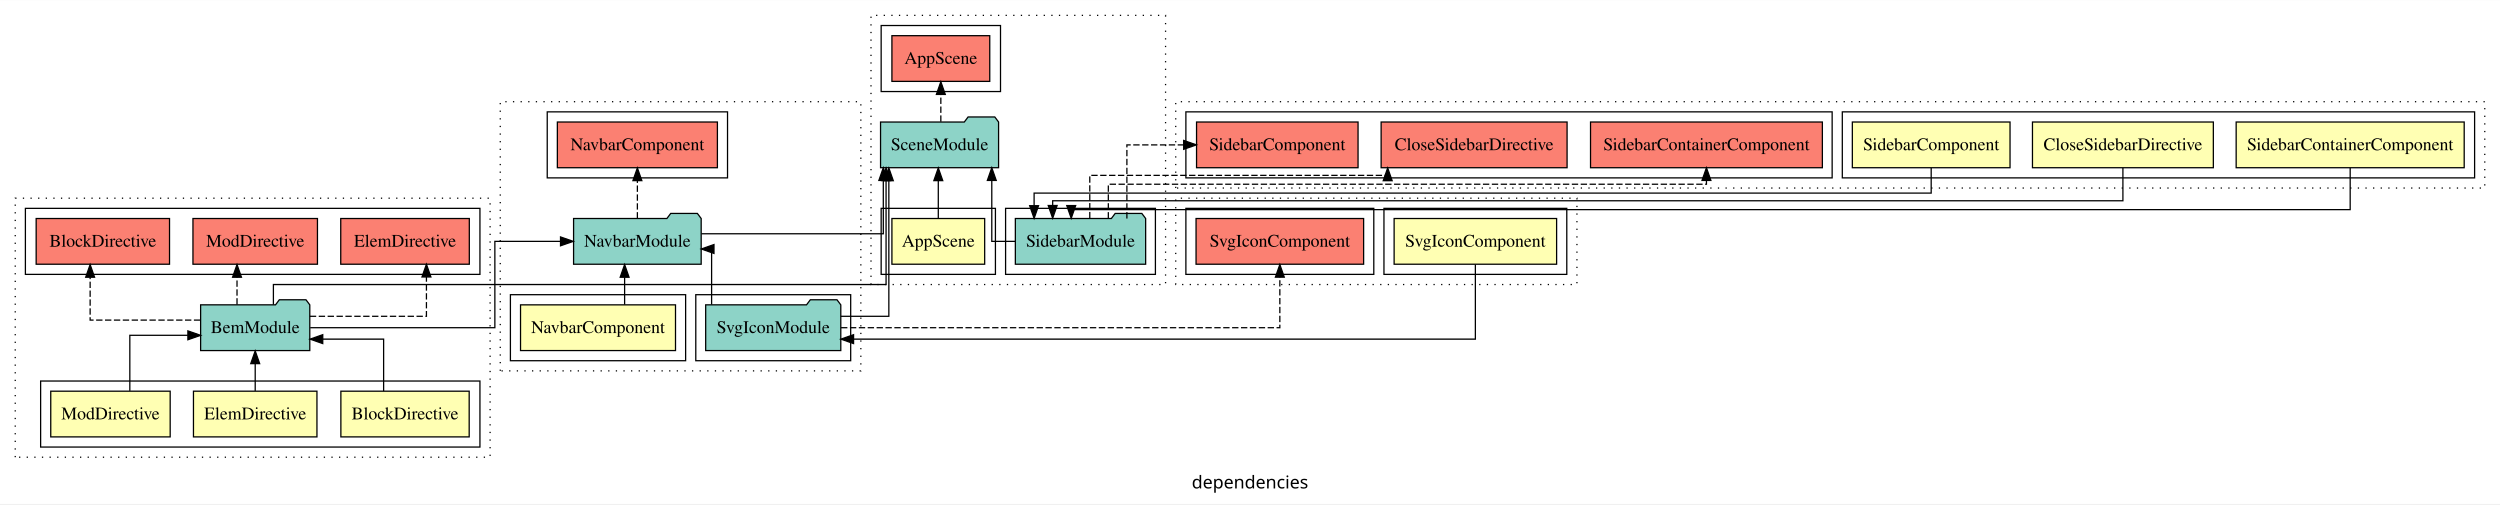
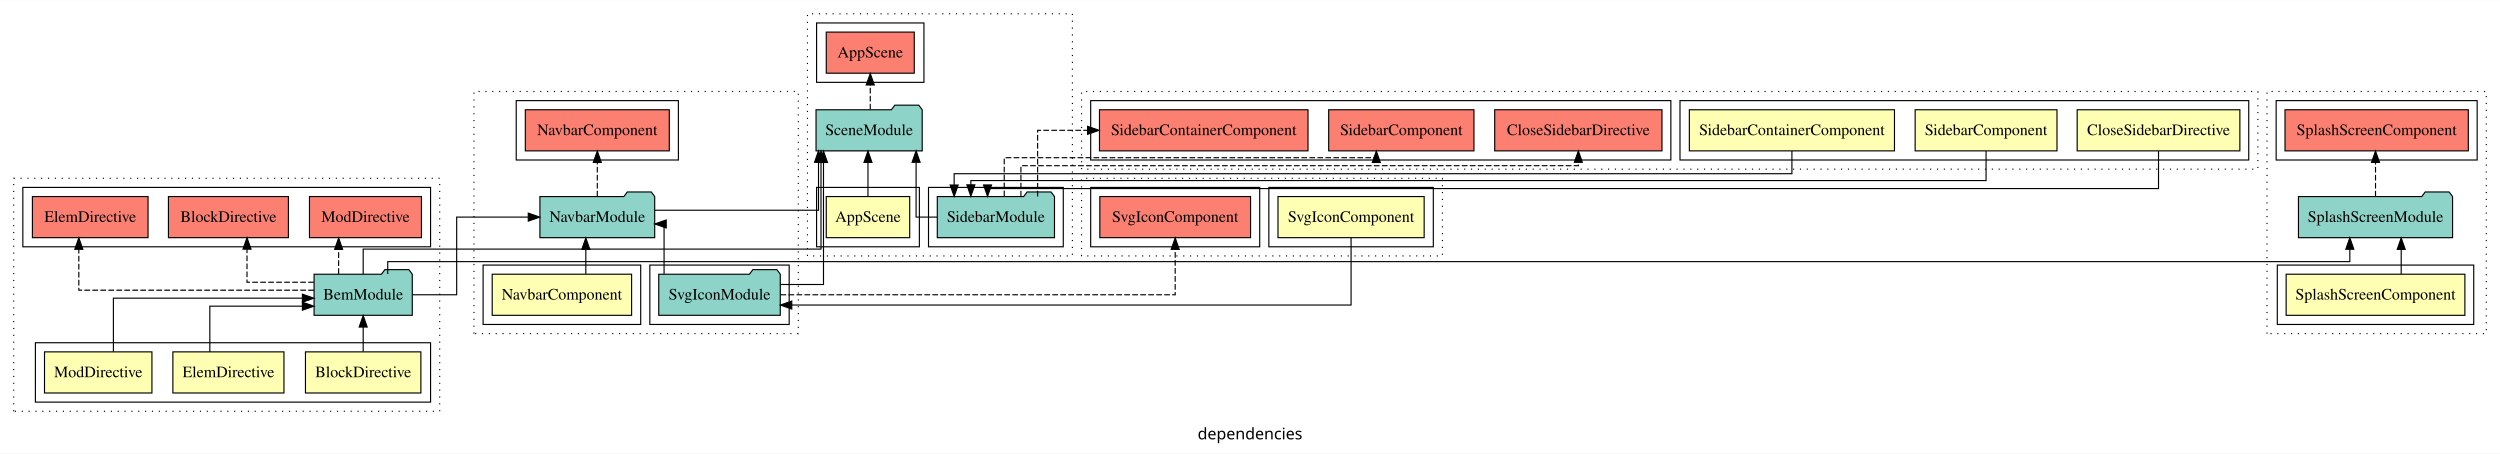
- <svg xmlns="http://www.w3.org/2000/svg" width="1969pt" height="397pt" viewBox="0.00 0.00 1969.00 396.80">
+ <svg xmlns="http://www.w3.org/2000/svg" width="2189pt" height="397pt" viewBox="0.00 0.00 2189.00 396.80">
  <g id="graph0" class="graph" transform="scale(1 1) rotate(0) translate(4 392.8)">
-     <polygon fill="white" stroke="transparent" points="-4,4 -4,-392.8 1965,-392.8 1965,4 -4,4" />
-     <text text-anchor="middle" x="980.5" y="-8.2" font-family="sans-serif" font-size="14.00">dependencies</text>
+     <polygon fill="white" stroke="transparent" points="-4,4 -4,-392.8 2185,-392.8 2185,4 -4,4" />
+     <text text-anchor="middle" x="1090.5" y="-8.2" font-family="sans-serif" font-size="14.00">dependencies</text>
    <g id="clust1" class="cluster">
-       <polygon fill="none" stroke="black" stroke-dasharray="1,5" points="8,-32.8 8,-236.8 382,-236.8 382,-32.8 8,-32.8" />
+       <polygon fill="none" stroke="black" stroke-dasharray="1,5" points="8,-32.8 8,-236.8 381,-236.8 381,-32.8 8,-32.8" />
    </g>
    <g id="clust2" class="cluster">
-       <polygon fill="none" stroke="black" points="28,-40.8 28,-92.8 374,-92.8 374,-40.8 28,-40.8" />
+       <polygon fill="none" stroke="black" points="27,-40.8 27,-92.8 373,-92.8 373,-40.8 27,-40.8" />
    </g>
    <g id="clust7" class="cluster">
-       <polygon fill="none" stroke="black" points="16,-176.8 16,-228.8 374,-228.8 374,-176.8 16,-176.8" />
+       <polygon fill="none" stroke="black" points="16,-176.8 16,-228.8 373,-228.8 373,-176.8 16,-176.8" />
    </g>
    <g id="clust10" class="cluster">
-       <polygon fill="none" stroke="black" stroke-dasharray="1,5" points="390,-100.8 390,-312.8 674,-312.8 674,-100.8 390,-100.8" />
+       <polygon fill="none" stroke="black" stroke-dasharray="1,5" points="411,-100.8 411,-312.8 695,-312.8 695,-100.8 411,-100.8" />
    </g>
    <g id="clust11" class="cluster">
-       <polygon fill="none" stroke="black" points="398,-108.8 398,-160.8 536,-160.8 536,-108.8 398,-108.8" />
+       <polygon fill="none" stroke="black" points="419,-108.8 419,-160.8 557,-160.8 557,-108.8 419,-108.8" />
    </g>
    <g id="clust13" class="cluster">
-       <polygon fill="none" stroke="black" points="544,-108.8 544,-160.8 666,-160.8 666,-108.8 544,-108.8" />
+       <polygon fill="none" stroke="black" points="565,-108.8 565,-160.8 687,-160.8 687,-108.8 565,-108.8" />
    </g>
    <g id="clust14" class="cluster">
-       <polygon fill="none" stroke="black" points="427,-252.8 427,-304.8 569,-304.8 569,-252.8 427,-252.8" />
+       <polygon fill="none" stroke="black" points="448,-252.8 448,-304.8 590,-304.8 590,-252.8 448,-252.8" />
    </g>
    <g id="clust17" class="cluster">
-       <polygon fill="none" stroke="black" stroke-dasharray="1,5" points="682,-168.8 682,-380.8 914,-380.8 914,-168.8 682,-168.8" />
+       <polygon fill="none" stroke="black" stroke-dasharray="1,5" points="703,-168.8 703,-380.8 935,-380.8 935,-168.8 703,-168.8" />
    </g>
    <g id="clust18" class="cluster">
-       <polygon fill="none" stroke="black" points="690,-176.8 690,-228.8 780,-228.8 780,-176.8 690,-176.8" />
+       <polygon fill="none" stroke="black" points="711,-176.8 711,-228.8 801,-228.8 801,-176.8 711,-176.8" />
    </g>
    <g id="clust20" class="cluster">
-       <polygon fill="none" stroke="black" points="788,-176.8 788,-228.8 906,-228.8 906,-176.8 788,-176.8" />
+       <polygon fill="none" stroke="black" points="809,-176.8 809,-228.8 927,-228.8 927,-176.8 809,-176.8" />
    </g>
    <g id="clust21" class="cluster">
-       <polygon fill="none" stroke="black" points="690,-320.8 690,-372.8 784,-372.8 784,-320.8 690,-320.8" />
+       <polygon fill="none" stroke="black" points="711,-320.8 711,-372.8 805,-372.8 805,-320.8 711,-320.8" />
    </g>
    <g id="clust24" class="cluster">
-       <polygon fill="none" stroke="black" stroke-dasharray="1,5" points="922,-244.8 922,-312.8 1953,-312.8 1953,-244.8 922,-244.8" />
+       <polygon fill="none" stroke="black" stroke-dasharray="1,5" points="943,-244.8 943,-312.8 1973,-312.8 1973,-244.8 943,-244.8" />
    </g>
    <g id="clust25" class="cluster">
-       <polygon fill="none" stroke="black" points="1447,-252.8 1447,-304.8 1945,-304.8 1945,-252.8 1447,-252.8" />
+       <polygon fill="none" stroke="black" points="1467,-252.8 1467,-304.8 1965,-304.8 1965,-252.8 1467,-252.8" />
    </g>
    <g id="clust30" class="cluster">
-       <polygon fill="none" stroke="black" points="930,-252.8 930,-304.8 1439,-304.8 1439,-252.8 930,-252.8" />
+       <polygon fill="none" stroke="black" points="951,-252.8 951,-304.8 1459,-304.8 1459,-252.8 951,-252.8" />
    </g>
    <g id="clust33" class="cluster">
-       <polygon fill="none" stroke="black" stroke-dasharray="1,5" points="922,-168.8 922,-236.8 1238,-236.8 1238,-168.8 922,-168.8" />
+       <polygon fill="none" stroke="black" stroke-dasharray="1,5" points="1981,-100.8 1981,-312.8 2173,-312.8 2173,-100.8 1981,-100.8" />
    </g>
    <g id="clust34" class="cluster">
-       <polygon fill="none" stroke="black" points="1086,-176.8 1086,-228.8 1230,-228.8 1230,-176.8 1086,-176.8" />
+       <polygon fill="none" stroke="black" points="1990,-108.8 1990,-160.8 2162,-160.8 2162,-108.8 1990,-108.8" />
    </g>
    <g id="clust37" class="cluster">
-       <polygon fill="none" stroke="black" points="930,-176.8 930,-228.8 1078,-228.8 1078,-176.8 930,-176.8" />
+       <polygon fill="none" stroke="black" points="1989,-252.8 1989,-304.8 2165,-304.8 2165,-252.8 1989,-252.8" />
+     </g>
+     <g id="clust40" class="cluster">
+       <polygon fill="none" stroke="black" stroke-dasharray="1,5" points="943,-168.8 943,-236.8 1259,-236.8 1259,-168.8 943,-168.8" />
+     </g>
+     <g id="clust41" class="cluster">
+       <polygon fill="none" stroke="black" points="1107,-176.8 1107,-228.8 1251,-228.8 1251,-176.8 1107,-176.8" />
+     </g>
+     <g id="clust44" class="cluster">
+       <polygon fill="none" stroke="black" points="951,-176.8 951,-228.8 1099,-228.8 1099,-176.8 951,-176.8" />
    </g>
    <g id="node1" class="node">
-       <polygon fill="#ffffb3" stroke="black" points="365.53,-84.8 264.47,-84.8 264.47,-48.8 365.53,-48.8 365.53,-84.8" />
-       <text text-anchor="middle" x="315" y="-62.6" font-family="Times,serif" font-size="14.00">BlockDirective</text>
+       <polygon fill="#ffffb3" stroke="black" points="364.53,-84.8 263.47,-84.8 263.47,-48.8 364.53,-48.8 364.53,-84.8" />
+       <text text-anchor="middle" x="314" y="-62.6" font-family="Times,serif" font-size="14.00">BlockDirective</text>
    </g>
    <g id="node4" class="node">
-       <polygon fill="#8dd3c7" stroke="black" points="239.99,-152.8 236.99,-156.8 215.99,-156.8 212.99,-152.8 154.01,-152.8 154.01,-116.8 239.99,-116.8 239.99,-152.8" />
-       <text text-anchor="middle" x="197" y="-130.6" font-family="Times,serif" font-size="14.00">BemModule</text>
+       <polygon fill="#8dd3c7" stroke="black" points="356.99,-152.8 353.99,-156.8 332.99,-156.8 329.99,-152.8 271.01,-152.8 271.01,-116.8 356.99,-116.8 356.99,-152.8" />
+       <text text-anchor="middle" x="314" y="-130.6" font-family="Times,serif" font-size="14.00">BemModule</text>
    </g>
    <g id="edge1" class="edge">
-       <path fill="none" stroke="black" d="M298.14,-84.82C298.14,-102.17 298.14,-125.8 298.14,-125.8 298.14,-125.8 250.19,-125.8 250.19,-125.8" />
-       <polygon fill="black" stroke="black" points="250.19,-122.3 240.19,-125.8 250.19,-129.3 250.19,-122.3" />
+       <path fill="none" stroke="black" d="M314,-85.02C314,-85.02 314,-106.53 314,-106.53" />
+       <polygon fill="black" stroke="black" points="310.5,-106.53 314,-116.53 317.5,-106.53 310.5,-106.53" />
    </g>
    <g id="node2" class="node">
-       <polygon fill="#ffffb3" stroke="black" points="245.63,-84.8 148.37,-84.8 148.37,-48.8 245.63,-48.8 245.63,-84.8" />
-       <text text-anchor="middle" x="197" y="-62.6" font-family="Times,serif" font-size="14.00">ElemDirective</text>
+       <polygon fill="#ffffb3" stroke="black" points="244.63,-84.8 147.37,-84.8 147.37,-48.8 244.63,-48.8 244.63,-84.8" />
+       <text text-anchor="middle" x="196" y="-62.6" font-family="Times,serif" font-size="14.00">ElemDirective</text>
    </g>
    <g id="edge2" class="edge">
-       <path fill="none" stroke="black" d="M197,-85.02C197,-85.02 197,-106.53 197,-106.53" />
-       <polygon fill="black" stroke="black" points="193.5,-106.53 197,-116.53 200.5,-106.53 193.5,-106.53" />
+       <path fill="none" stroke="black" d="M179.73,-84.83C179.73,-101.86 179.73,-124.8 179.73,-124.8 179.73,-124.8 260.78,-124.8 260.78,-124.8" />
+       <polygon fill="black" stroke="black" points="260.78,-128.3 270.78,-124.8 260.78,-121.3 260.78,-128.3" />
    </g>
    <g id="node3" class="node">
-       <polygon fill="#ffffb3" stroke="black" points="130.03,-84.8 35.97,-84.8 35.97,-48.8 130.03,-48.8 130.03,-84.8" />
-       <text text-anchor="middle" x="83" y="-62.6" font-family="Times,serif" font-size="14.00">ModDirective</text>
+       <polygon fill="#ffffb3" stroke="black" points="129.03,-84.8 34.97,-84.8 34.97,-48.8 129.03,-48.8 129.03,-84.8" />
+       <text text-anchor="middle" x="82" y="-62.6" font-family="Times,serif" font-size="14.00">ModDirective</text>
    </g>
    <g id="edge3" class="edge">
-       <path fill="none" stroke="black" d="M98.25,-85.07C98.25,-103.36 98.25,-128.8 98.25,-128.8 98.25,-128.8 143.98,-128.8 143.98,-128.8" />
-       <polygon fill="black" stroke="black" points="143.98,-132.3 153.98,-128.8 143.98,-125.3 143.98,-132.3" />
+       <path fill="none" stroke="black" d="M95.29,-84.91C95.29,-104.14 95.29,-131.8 95.29,-131.8 95.29,-131.8 260.79,-131.8 260.79,-131.8" />
+       <polygon fill="black" stroke="black" points="260.79,-135.3 270.79,-131.8 260.79,-128.3 260.79,-135.3" />
    </g>
    <g id="node5" class="node">
-       <polygon fill="#fb8072" stroke="black" points="129.52,-220.8 24.48,-220.8 24.48,-184.8 129.52,-184.8 129.52,-220.8" />
-       <text text-anchor="middle" x="77" y="-198.6" font-family="Times,serif" font-size="14.00">BlockDirective </text>
+       <polygon fill="#fb8072" stroke="black" points="248.52,-220.8 143.48,-220.8 143.48,-184.8 248.52,-184.8 248.52,-220.8" />
+       <text text-anchor="middle" x="196" y="-198.6" font-family="Times,serif" font-size="14.00">BlockDirective </text>
    </g>
    <g id="edge4" class="edge">
-       <path fill="none" stroke="black" stroke-dasharray="5,2" d="M153.71,-140.8C115.89,-140.8 66.99,-140.8 66.99,-140.8 66.99,-140.8 66.99,-174.53 66.99,-174.53" />
-       <polygon fill="black" stroke="black" points="63.49,-174.53 66.99,-184.53 70.49,-174.53 63.49,-174.53" />
+       <path fill="none" stroke="black" stroke-dasharray="5,2" d="M270.86,-145.8C243.13,-145.8 212.27,-145.8 212.27,-145.8 212.27,-145.8 212.27,-174.76 212.27,-174.76" />
+       <polygon fill="black" stroke="black" points="208.77,-174.76 212.27,-184.76 215.77,-174.76 208.77,-174.76" />
    </g>
    <g id="node6" class="node">
-       <polygon fill="#fb8072" stroke="black" points="365.63,-220.8 264.37,-220.8 264.37,-184.8 365.63,-184.8 365.63,-220.8" />
-       <text text-anchor="middle" x="315" y="-198.6" font-family="Times,serif" font-size="14.00">ElemDirective </text>
+       <polygon fill="#fb8072" stroke="black" points="125.63,-220.8 24.37,-220.8 24.37,-184.8 125.63,-184.8 125.63,-220.8" />
+       <text text-anchor="middle" x="75" y="-198.6" font-family="Times,serif" font-size="14.00">ElemDirective </text>
    </g>
    <g id="edge5" class="edge">
-       <path fill="none" stroke="black" stroke-dasharray="5,2" d="M240.04,-143.8C279.51,-143.8 331.86,-143.8 331.86,-143.8 331.86,-143.8 331.86,-174.78 331.86,-174.78" />
-       <polygon fill="black" stroke="black" points="328.36,-174.78 331.86,-184.78 335.36,-174.78 328.36,-174.78" />
+       <path fill="none" stroke="black" stroke-dasharray="5,2" d="M270.91,-138.8C199.65,-138.8 65.01,-138.8 65.01,-138.8 65.01,-138.8 65.01,-174.63 65.01,-174.63" />
+       <polygon fill="black" stroke="black" points="61.51,-174.63 65.01,-184.63 68.51,-174.63 61.51,-174.63" />
    </g>
    <g id="node7" class="node">
-       <polygon fill="#fb8072" stroke="black" points="246.03,-220.8 147.97,-220.8 147.97,-184.8 246.03,-184.8 246.03,-220.8" />
-       <text text-anchor="middle" x="197" y="-198.6" font-family="Times,serif" font-size="14.00">ModDirective </text>
+       <polygon fill="#fb8072" stroke="black" points="365.03,-220.8 266.97,-220.8 266.97,-184.8 365.03,-184.8 365.03,-220.8" />
+       <text text-anchor="middle" x="316" y="-198.6" font-family="Times,serif" font-size="14.00">ModDirective </text>
    </g>
    <g id="edge6" class="edge">
-       <path fill="none" stroke="black" stroke-dasharray="5,2" d="M182.67,-153.02C182.67,-153.02 182.67,-174.53 182.67,-174.53" />
-       <polygon fill="black" stroke="black" points="179.17,-174.53 182.67,-184.53 186.17,-174.53 179.17,-174.53" />
+       <path fill="none" stroke="black" stroke-dasharray="5,2" d="M292.5,-153.02C292.5,-153.02 292.5,-174.53 292.5,-174.53" />
+       <polygon fill="black" stroke="black" points="289,-174.53 292.5,-184.53 296,-174.53 289,-174.53" />
    </g>
    <g id="node9" class="node">
-       <polygon fill="#8dd3c7" stroke="black" points="548.25,-220.8 545.25,-224.8 524.25,-224.8 521.25,-220.8 447.75,-220.8 447.75,-184.8 548.25,-184.8 548.25,-220.8" />
-       <text text-anchor="middle" x="498" y="-198.6" font-family="Times,serif" font-size="14.00">NavbarModule</text>
+       <polygon fill="#8dd3c7" stroke="black" points="569.25,-220.8 566.25,-224.8 545.25,-224.8 542.25,-220.8 468.75,-220.8 468.75,-184.8 569.25,-184.8 569.25,-220.8" />
+       <text text-anchor="middle" x="519" y="-198.6" font-family="Times,serif" font-size="14.00">NavbarModule</text>
    </g>
    <g id="edge8" class="edge">
-       <path fill="none" stroke="black" d="M240.3,-134.8C296.03,-134.8 385.75,-134.8 385.75,-134.8 385.75,-134.8 385.75,-202.8 385.75,-202.8 385.75,-202.8 437.46,-202.8 437.46,-202.8" />
-       <polygon fill="black" stroke="black" points="437.46,-206.3 447.46,-202.8 437.46,-199.3 437.46,-206.3" />
+       <path fill="none" stroke="black" d="M357.33,-134.8C376.97,-134.8 395.87,-134.8 395.87,-134.8 395.87,-134.8 395.87,-202.8 395.87,-202.8 395.87,-202.8 458.56,-202.8 458.56,-202.8" />
+       <polygon fill="black" stroke="black" points="458.56,-206.3 468.56,-202.8 458.56,-199.3 458.56,-206.3" />
    </g>
    <g id="node13" class="node">
-       <polygon fill="#8dd3c7" stroke="black" points="782.48,-296.8 779.48,-300.8 758.48,-300.8 755.48,-296.8 689.52,-296.8 689.52,-260.8 782.48,-260.8 782.48,-296.8" />
-       <text text-anchor="middle" x="736" y="-274.6" font-family="Times,serif" font-size="14.00">SceneModule</text>
+       <polygon fill="#8dd3c7" stroke="black" points="803.48,-296.8 800.48,-300.8 779.48,-300.8 776.48,-296.8 710.52,-296.8 710.52,-260.8 803.48,-260.8 803.48,-296.8" />
+       <text text-anchor="middle" x="757" y="-274.6" font-family="Times,serif" font-size="14.00">SceneModule</text>
    </g>
    <g id="edge12" class="edge">
-       <path fill="none" stroke="black" d="M211.33,-152.99C211.33,-161.08 211.33,-168.8 211.33,-168.8 211.33,-168.8 693.87,-168.8 693.87,-168.8 693.87,-168.8 693.87,-250.64 693.87,-250.64" />
-       <polygon fill="black" stroke="black" points="690.37,-250.64 693.87,-260.64 697.37,-250.64 690.37,-250.64" />
+       <path fill="none" stroke="black" d="M314,-152.93C314,-163.51 314,-174.8 314,-174.8 314,-174.8 714.87,-174.8 714.87,-174.8 714.87,-174.8 714.87,-250.68 714.87,-250.68" />
+       <polygon fill="black" stroke="black" points="711.37,-250.68 714.87,-260.68 718.37,-250.68 711.37,-250.68" />
+     </g>
+     <g id="node23" class="node">
+       <polygon fill="#8dd3c7" stroke="black" points="2143.47,-220.8 2140.47,-224.8 2119.47,-224.8 2116.47,-220.8 2008.53,-220.8 2008.53,-184.8 2143.47,-184.8 2143.47,-220.8" />
+       <text text-anchor="middle" x="2076" y="-198.6" font-family="Times,serif" font-size="14.00">SplashScreenModule</text>
+     </g>
+     <g id="edge24" class="edge">
+       <path fill="none" stroke="black" d="M335.5,-153C335.5,-158.83 335.5,-163.8 335.5,-163.8 335.5,-163.8 2053.51,-163.8 2053.51,-163.8 2053.51,-163.8 2053.51,-174.67 2053.51,-174.67" />
+       <polygon fill="black" stroke="black" points="2050.01,-174.67 2053.51,-184.67 2057.01,-174.67 2050.01,-174.67" />
    </g>
    <g id="node8" class="node">
-       <polygon fill="#ffffb3" stroke="black" points="528.03,-152.8 405.97,-152.8 405.97,-116.8 528.03,-116.8 528.03,-152.8" />
-       <text text-anchor="middle" x="467" y="-130.6" font-family="Times,serif" font-size="14.00">NavbarComponent</text>
+       <polygon fill="#ffffb3" stroke="black" points="549.03,-152.8 426.97,-152.8 426.97,-116.8 549.03,-116.8 549.03,-152.8" />
+       <text text-anchor="middle" x="488" y="-130.6" font-family="Times,serif" font-size="14.00">NavbarComponent</text>
    </g>
    <g id="edge7" class="edge">
-       <path fill="none" stroke="black" d="M487.95,-153.02C487.95,-153.02 487.95,-174.53 487.95,-174.53" />
-       <polygon fill="black" stroke="black" points="484.45,-174.53 487.95,-184.53 491.45,-174.53 484.45,-174.53" />
+       <path fill="none" stroke="black" d="M508.95,-153.02C508.95,-153.02 508.95,-174.53 508.95,-174.53" />
+       <polygon fill="black" stroke="black" points="505.45,-174.53 508.95,-184.53 512.45,-174.53 505.45,-174.53" />
    </g>
    <g id="node11" class="node">
-       <polygon fill="#fb8072" stroke="black" points="561.03,-296.8 434.97,-296.8 434.97,-260.8 561.03,-260.8 561.03,-296.8" />
-       <text text-anchor="middle" x="498" y="-274.6" font-family="Times,serif" font-size="14.00">NavbarComponent </text>
+       <polygon fill="#fb8072" stroke="black" points="582.03,-296.8 455.97,-296.8 455.97,-260.8 582.03,-260.8 582.03,-296.8" />
+       <text text-anchor="middle" x="519" y="-274.6" font-family="Times,serif" font-size="14.00">NavbarComponent </text>
    </g>
    <g id="edge10" class="edge">
-       <path fill="none" stroke="black" stroke-dasharray="5,2" d="M498,-220.81C498,-220.81 498,-250.65 498,-250.65" />
-       <polygon fill="black" stroke="black" points="494.5,-250.65 498,-260.65 501.5,-250.65 494.5,-250.65" />
+       <path fill="none" stroke="black" stroke-dasharray="5,2" d="M519,-220.81C519,-220.81 519,-250.65 519,-250.65" />
+       <polygon fill="black" stroke="black" points="515.5,-250.65 519,-260.65 522.5,-250.65 515.5,-250.65" />
    </g>
    <g id="edge13" class="edge">
-       <path fill="none" stroke="black" d="M548.38,-208.8C605.77,-208.8 691.69,-208.8 691.69,-208.8 691.69,-208.8 691.69,-250.77 691.69,-250.77" />
-       <polygon fill="black" stroke="black" points="688.19,-250.77 691.69,-260.77 695.19,-250.77 688.19,-250.77" />
+       <path fill="none" stroke="black" d="M569.38,-208.8C626.77,-208.8 712.69,-208.8 712.69,-208.8 712.69,-208.8 712.69,-250.77 712.69,-250.77" />
+       <polygon fill="black" stroke="black" points="709.19,-250.77 712.69,-260.77 716.19,-250.77 709.19,-250.77" />
    </g>
    <g id="node10" class="node">
-       <polygon fill="#8dd3c7" stroke="black" points="658.21,-152.8 655.21,-156.8 634.21,-156.8 631.21,-152.8 551.79,-152.8 551.79,-116.8 658.21,-116.8 658.21,-152.8" />
-       <text text-anchor="middle" x="605" y="-130.6" font-family="Times,serif" font-size="14.00">SvgIconModule</text>
+       <polygon fill="#8dd3c7" stroke="black" points="679.21,-152.8 676.21,-156.8 655.21,-156.8 652.21,-152.8 572.79,-152.8 572.79,-116.8 679.21,-116.8 679.21,-152.8" />
+       <text text-anchor="middle" x="626" y="-130.6" font-family="Times,serif" font-size="14.00">SvgIconModule</text>
    </g>
    <g id="edge9" class="edge">
-       <path fill="none" stroke="black" d="M556.46,-153.07C556.46,-171.36 556.46,-196.8 556.46,-196.8 556.46,-196.8 555.64,-196.8 555.64,-196.8" />
-       <polygon fill="black" stroke="black" points="558.33,-193.3 548.33,-196.8 558.33,-200.3 558.33,-193.3" />
+       <path fill="none" stroke="black" d="M577.46,-153.07C577.46,-171.36 577.46,-196.8 577.46,-196.8 577.46,-196.8 576.64,-196.8 576.64,-196.8" />
+       <polygon fill="black" stroke="black" points="579.33,-193.3 569.33,-196.8 579.33,-200.3 579.33,-193.3" />
    </g>
    <g id="edge15" class="edge">
-       <path fill="none" stroke="black" d="M658.23,-143.8C678.16,-143.8 696.05,-143.8 696.05,-143.8 696.05,-143.8 696.05,-250.59 696.05,-250.59" />
-       <polygon fill="black" stroke="black" points="692.55,-250.59 696.05,-260.59 699.55,-250.59 692.55,-250.59" />
-     </g>
-     <g id="node23" class="node">
-       <polygon fill="#fb8072" stroke="black" points="1069.99,-220.8 938.01,-220.8 938.01,-184.8 1069.99,-184.8 1069.99,-220.8" />
-       <text text-anchor="middle" x="1004" y="-198.6" font-family="Times,serif" font-size="14.00">SvgIconComponent </text>
-     </g>
-     <g id="edge24" class="edge">
-       <path fill="none" stroke="black" stroke-dasharray="5,2" d="M658.4,-134.8C767.12,-134.8 1004,-134.8 1004,-134.8 1004,-134.8 1004,-174.58 1004,-174.58" />
-       <polygon fill="black" stroke="black" points="1000.5,-174.58 1004,-184.58 1007.5,-174.58 1000.5,-174.58" />
+       <path fill="none" stroke="black" d="M679.23,-143.8C699.16,-143.8 717.05,-143.8 717.05,-143.8 717.05,-143.8 717.05,-250.59 717.05,-250.59" />
+       <polygon fill="black" stroke="black" points="713.55,-250.59 717.05,-260.59 720.55,-250.59 713.55,-250.59" />
+     </g>
+     <g id="node26" class="node">
+       <polygon fill="#fb8072" stroke="black" points="1090.99,-220.8 959.01,-220.8 959.01,-184.8 1090.99,-184.8 1090.99,-220.8" />
+       <text text-anchor="middle" x="1025" y="-198.6" font-family="Times,serif" font-size="14.00">SvgIconComponent </text>
+     </g>
+     <g id="edge27" class="edge">
+       <path fill="none" stroke="black" stroke-dasharray="5,2" d="M679.4,-134.8C788.12,-134.8 1025,-134.8 1025,-134.8 1025,-134.8 1025,-174.58 1025,-174.58" />
+       <polygon fill="black" stroke="black" points="1021.5,-174.58 1025,-184.58 1028.5,-174.58 1021.5,-174.58" />
    </g>
    <g id="node12" class="node">
-       <polygon fill="#ffffb3" stroke="black" points="771.53,-220.8 698.47,-220.8 698.47,-184.8 771.53,-184.8 771.53,-220.8" />
-       <text text-anchor="middle" x="735" y="-198.6" font-family="Times,serif" font-size="14.00">AppScene</text>
+       <polygon fill="#ffffb3" stroke="black" points="792.53,-220.8 719.47,-220.8 719.47,-184.8 792.53,-184.8 792.53,-220.8" />
+       <text text-anchor="middle" x="756" y="-198.6" font-family="Times,serif" font-size="14.00">AppScene</text>
    </g>
    <g id="edge11" class="edge">
-       <path fill="none" stroke="black" d="M735,-220.81C735,-220.81 735,-250.65 735,-250.65" />
-       <polygon fill="black" stroke="black" points="731.5,-250.65 735,-260.65 738.5,-250.65 731.5,-250.65" />
+       <path fill="none" stroke="black" d="M756,-220.81C756,-220.81 756,-250.65 756,-250.65" />
+       <polygon fill="black" stroke="black" points="752.5,-250.65 756,-260.65 759.5,-250.65 752.5,-250.65" />
    </g>
    <g id="node15" class="node">
-       <polygon fill="#fb8072" stroke="black" points="775.53,-364.8 698.47,-364.8 698.47,-328.8 775.53,-328.8 775.53,-364.8" />
-       <text text-anchor="middle" x="737" y="-342.6" font-family="Times,serif" font-size="14.00">AppScene </text>
+       <polygon fill="#fb8072" stroke="black" points="796.53,-364.8 719.47,-364.8 719.47,-328.8 796.53,-328.8 796.53,-364.8" />
+       <text text-anchor="middle" x="758" y="-342.6" font-family="Times,serif" font-size="14.00">AppScene </text>
    </g>
    <g id="edge16" class="edge">
-       <path fill="none" stroke="black" stroke-dasharray="5,2" d="M737,-297.02C737,-297.02 737,-318.53 737,-318.53" />
-       <polygon fill="black" stroke="black" points="733.5,-318.53 737,-328.53 740.5,-318.53 733.5,-318.53" />
+       <path fill="none" stroke="black" stroke-dasharray="5,2" d="M758,-297.02C758,-297.02 758,-318.53 758,-318.53" />
+       <polygon fill="black" stroke="black" points="754.5,-318.53 758,-328.53 761.5,-318.53 754.5,-318.53" />
    </g>
    <g id="node14" class="node">
-       <polygon fill="#8dd3c7" stroke="black" points="898.31,-220.8 895.31,-224.8 874.31,-224.8 871.31,-220.8 795.69,-220.8 795.69,-184.8 898.31,-184.8 898.31,-220.8" />
-       <text text-anchor="middle" x="847" y="-198.6" font-family="Times,serif" font-size="14.00">SidebarModule</text>
+       <polygon fill="#8dd3c7" stroke="black" points="919.31,-220.8 916.31,-224.8 895.31,-224.8 892.31,-220.8 816.69,-220.8 816.69,-184.8 919.31,-184.8 919.31,-220.8" />
+       <text text-anchor="middle" x="868" y="-198.6" font-family="Times,serif" font-size="14.00">SidebarModule</text>
    </g>
    <g id="edge14" class="edge">
-       <path fill="none" stroke="black" d="M795.49,-202.8C785.01,-202.8 777.13,-202.8 777.13,-202.8 777.13,-202.8 777.13,-250.79 777.13,-250.79" />
-       <polygon fill="black" stroke="black" points="773.63,-250.79 777.13,-260.79 780.63,-250.79 773.63,-250.79" />
+       <path fill="none" stroke="black" d="M816.49,-202.8C806.01,-202.8 798.13,-202.8 798.13,-202.8 798.13,-202.8 798.13,-250.79 798.13,-250.79" />
+       <polygon fill="black" stroke="black" points="794.63,-250.79 798.13,-260.79 801.63,-250.79 794.63,-250.79" />
    </g>
    <g id="node19" class="node">
-       <polygon fill="#fb8072" stroke="black" points="1230.23,-296.8 1083.77,-296.8 1083.77,-260.8 1230.23,-260.8 1230.23,-296.8" />
-       <text text-anchor="middle" x="1157" y="-274.6" font-family="Times,serif" font-size="14.00">CloseSidebarDirective </text>
+       <polygon fill="#fb8072" stroke="black" points="1451.23,-296.8 1304.77,-296.8 1304.77,-260.8 1451.23,-260.8 1451.23,-296.8" />
+       <text text-anchor="middle" x="1378" y="-274.6" font-family="Times,serif" font-size="14.00">CloseSidebarDirective </text>
    </g>
    <g id="edge20" class="edge">
-       <path fill="none" stroke="black" stroke-dasharray="5,2" d="M854.31,-220.99C854.31,-235.98 854.31,-254.8 854.31,-254.8 854.31,-254.8 1088.94,-254.8 1088.94,-254.8 1088.94,-254.8 1088.94,-255.38 1088.94,-255.38" />
-       <polygon fill="black" stroke="black" points="1085.44,-250.61 1088.94,-260.61 1092.44,-250.61 1085.44,-250.61" />
+       <path fill="none" stroke="black" stroke-dasharray="5,2" d="M889.92,-220.84C889.92,-233.36 889.92,-247.8 889.92,-247.8 889.92,-247.8 1378,-247.8 1378,-247.8 1378,-247.8 1378,-250.77 1378,-250.77" />
+       <polygon fill="black" stroke="black" points="1374.5,-250.77 1378,-260.77 1381.5,-250.77 1374.5,-250.77" />
    </g>
    <g id="node20" class="node">
-       <polygon fill="#fb8072" stroke="black" points="1065.6,-296.8 938.4,-296.8 938.4,-260.8 1065.6,-260.8 1065.6,-296.8" />
-       <text text-anchor="middle" x="1002" y="-274.6" font-family="Times,serif" font-size="14.00">SidebarComponent </text>
+       <polygon fill="#fb8072" stroke="black" points="1286.6,-296.8 1159.4,-296.8 1159.4,-260.8 1286.6,-260.8 1286.6,-296.8" />
+       <text text-anchor="middle" x="1223" y="-274.6" font-family="Times,serif" font-size="14.00">SidebarComponent </text>
    </g>
    <g id="edge21" class="edge">
-       <path fill="none" stroke="black" stroke-dasharray="5,2" d="M883.54,-220.81C883.54,-243.29 883.54,-278.8 883.54,-278.8 883.54,-278.8 928.26,-278.8 928.26,-278.8" />
-       <polygon fill="black" stroke="black" points="928.26,-282.3 938.26,-278.8 928.26,-275.3 928.26,-282.3" />
+       <path fill="none" stroke="black" stroke-dasharray="5,2" d="M875.31,-220.99C875.31,-235.98 875.31,-254.8 875.31,-254.8 875.31,-254.8 1201.1,-254.8 1201.1,-254.8 1201.1,-254.8 1201.1,-255.38 1201.1,-255.38" />
+       <polygon fill="black" stroke="black" points="1197.6,-250.61 1201.1,-260.61 1204.6,-250.61 1197.6,-250.61" />
    </g>
    <g id="node21" class="node">
-       <polygon fill="#fb8072" stroke="black" points="1431.3,-296.8 1248.7,-296.8 1248.7,-260.8 1431.3,-260.8 1431.3,-296.8" />
-       <text text-anchor="middle" x="1340" y="-274.6" font-family="Times,serif" font-size="14.00">SidebarContainerComponent </text>
+       <polygon fill="#fb8072" stroke="black" points="1141.3,-296.8 958.7,-296.8 958.7,-260.8 1141.3,-260.8 1141.3,-296.8" />
+       <text text-anchor="middle" x="1050" y="-274.6" font-family="Times,serif" font-size="14.00">SidebarContainerComponent </text>
    </g>
    <g id="edge22" class="edge">
-       <path fill="none" stroke="black" stroke-dasharray="5,2" d="M868.92,-220.84C868.92,-233.36 868.92,-247.8 868.92,-247.8 868.92,-247.8 1340,-247.8 1340,-247.8 1340,-247.8 1340,-250.77 1340,-250.77" />
-       <polygon fill="black" stroke="black" points="1336.5,-250.77 1340,-260.77 1343.5,-250.77 1336.5,-250.77" />
+       <path fill="none" stroke="black" stroke-dasharray="5,2" d="M904.54,-220.81C904.54,-243.29 904.54,-278.8 904.54,-278.8 904.54,-278.8 948.29,-278.8 948.29,-278.8" />
+       <polygon fill="black" stroke="black" points="948.29,-282.3 958.29,-278.8 948.29,-275.3 948.29,-282.3" />
    </g>
    <g id="node16" class="node">
-       <polygon fill="#ffffb3" stroke="black" points="1739.23,-296.8 1596.77,-296.8 1596.77,-260.8 1739.23,-260.8 1739.23,-296.8" />
-       <text text-anchor="middle" x="1668" y="-274.6" font-family="Times,serif" font-size="14.00">CloseSidebarDirective</text>
+       <polygon fill="#ffffb3" stroke="black" points="1957.23,-296.8 1814.77,-296.8 1814.77,-260.8 1957.23,-260.8 1957.23,-296.8" />
+       <text text-anchor="middle" x="1886" y="-274.6" font-family="Times,serif" font-size="14.00">CloseSidebarDirective</text>
    </g>
    <g id="edge17" class="edge">
-       <path fill="none" stroke="black" d="M1668,-260.65C1668,-248.53 1668,-234.8 1668,-234.8 1668,-234.8 825.08,-234.8 825.08,-234.8 825.08,-234.8 825.08,-231.04 825.08,-231.04" />
-       <polygon fill="black" stroke="black" points="828.58,-231.04 825.08,-221.04 821.58,-231.04 828.58,-231.04" />
+       <path fill="none" stroke="black" d="M1886,-260.68C1886,-246.02 1886,-227.8 1886,-227.8 1886,-227.8 860.69,-227.8 860.69,-227.8 860.69,-227.8 860.69,-227.12 860.69,-227.12" />
+       <polygon fill="black" stroke="black" points="864.19,-230.97 860.69,-220.97 857.19,-230.97 864.19,-230.97" />
    </g>
    <g id="node17" class="node">
-       <polygon fill="#ffffb3" stroke="black" points="1579.1,-296.8 1454.9,-296.8 1454.9,-260.8 1579.1,-260.8 1579.1,-296.8" />
-       <text text-anchor="middle" x="1517" y="-274.6" font-family="Times,serif" font-size="14.00">SidebarComponent</text>
+       <polygon fill="#ffffb3" stroke="black" points="1797.1,-296.8 1672.9,-296.8 1672.9,-260.8 1797.1,-260.8 1797.1,-296.8" />
+       <text text-anchor="middle" x="1735" y="-274.6" font-family="Times,serif" font-size="14.00">SidebarComponent</text>
    </g>
    <g id="edge18" class="edge">
-       <path fill="none" stroke="black" d="M1517,-260.69C1517,-250.9 1517,-240.8 1517,-240.8 1517,-240.8 810.46,-240.8 810.46,-240.8 810.46,-240.8 810.46,-230.91 810.46,-230.91" />
-       <polygon fill="black" stroke="black" points="813.96,-230.91 810.46,-220.91 806.96,-230.91 813.96,-230.91" />
+       <path fill="none" stroke="black" d="M1735,-260.65C1735,-248.53 1735,-234.8 1735,-234.8 1735,-234.8 846.08,-234.8 846.08,-234.8 846.08,-234.8 846.08,-231.04 846.08,-231.04" />
+       <polygon fill="black" stroke="black" points="849.58,-231.04 846.08,-221.04 842.58,-231.04 849.58,-231.04" />
    </g>
    <g id="node18" class="node">
-       <polygon fill="#ffffb3" stroke="black" points="1936.8,-296.8 1757.2,-296.8 1757.2,-260.8 1936.8,-260.8 1936.8,-296.8" />
-       <text text-anchor="middle" x="1847" y="-274.6" font-family="Times,serif" font-size="14.00">SidebarContainerComponent</text>
+       <polygon fill="#ffffb3" stroke="black" points="1654.8,-296.8 1475.2,-296.8 1475.2,-260.8 1654.8,-260.8 1654.8,-296.8" />
+       <text text-anchor="middle" x="1565" y="-274.6" font-family="Times,serif" font-size="14.00">SidebarContainerComponent</text>
    </g>
    <g id="edge19" class="edge">
-       <path fill="none" stroke="black" d="M1847,-260.68C1847,-246.02 1847,-227.8 1847,-227.8 1847,-227.8 839.69,-227.8 839.69,-227.8 839.69,-227.8 839.69,-227.12 839.69,-227.12" />
-       <polygon fill="black" stroke="black" points="843.19,-230.97 839.69,-220.97 836.19,-230.97 843.19,-230.97" />
+       <path fill="none" stroke="black" d="M1565,-260.69C1565,-250.9 1565,-240.8 1565,-240.8 1565,-240.8 831.46,-240.8 831.46,-240.8 831.46,-240.8 831.46,-230.91 831.46,-230.91" />
+       <polygon fill="black" stroke="black" points="834.96,-230.91 831.46,-220.91 827.96,-230.91 834.96,-230.91" />
    </g>
    <g id="node22" class="node">
-       <polygon fill="#ffffb3" stroke="black" points="1221.99,-220.8 1094.01,-220.8 1094.01,-184.8 1221.99,-184.8 1221.99,-220.8" />
-       <text text-anchor="middle" x="1158" y="-198.6" font-family="Times,serif" font-size="14.00">SvgIconComponent</text>
+       <polygon fill="#ffffb3" stroke="black" points="2154.25,-152.8 1997.75,-152.8 1997.75,-116.8 2154.25,-116.8 2154.25,-152.8" />
+       <text text-anchor="middle" x="2076" y="-130.6" font-family="Times,serif" font-size="14.00">SplashScreenComponent</text>
    </g>
    <g id="edge23" class="edge">
-       <path fill="none" stroke="black" d="M1158,-184.55C1158,-161.78 1158,-125.8 1158,-125.8 1158,-125.8 668.27,-125.8 668.27,-125.8" />
-       <polygon fill="black" stroke="black" points="668.27,-122.3 658.27,-125.8 668.27,-129.3 668.27,-122.3" />
+       <path fill="none" stroke="black" d="M2098.49,-153.02C2098.49,-153.02 2098.49,-174.53 2098.49,-174.53" />
+       <polygon fill="black" stroke="black" points="2094.99,-174.53 2098.49,-184.53 2101.99,-174.53 2094.99,-174.53" />
+     </g>
+     <g id="node24" class="node">
+       <polygon fill="#fb8072" stroke="black" points="2157.25,-296.8 1996.75,-296.8 1996.75,-260.8 2157.25,-260.8 2157.25,-296.8" />
+       <text text-anchor="middle" x="2077" y="-274.6" font-family="Times,serif" font-size="14.00">SplashScreenComponent </text>
+     </g>
+     <g id="edge25" class="edge">
+       <path fill="none" stroke="black" stroke-dasharray="5,2" d="M2076,-220.81C2076,-220.81 2076,-250.65 2076,-250.65" />
+       <polygon fill="black" stroke="black" points="2072.5,-250.65 2076,-260.65 2079.5,-250.65 2072.5,-250.65" />
+     </g>
+     <g id="node25" class="node">
+       <polygon fill="#ffffb3" stroke="black" points="1242.99,-220.8 1115.01,-220.8 1115.01,-184.8 1242.99,-184.8 1242.99,-220.8" />
+       <text text-anchor="middle" x="1179" y="-198.6" font-family="Times,serif" font-size="14.00">SvgIconComponent</text>
+     </g>
+     <g id="edge26" class="edge">
+       <path fill="none" stroke="black" d="M1179,-184.55C1179,-161.78 1179,-125.8 1179,-125.8 1179,-125.8 689.27,-125.8 689.27,-125.8" />
+       <polygon fill="black" stroke="black" points="689.27,-122.3 679.27,-125.8 689.27,-129.3 689.27,-122.3" />
    </g>
  </g>
</svg>
